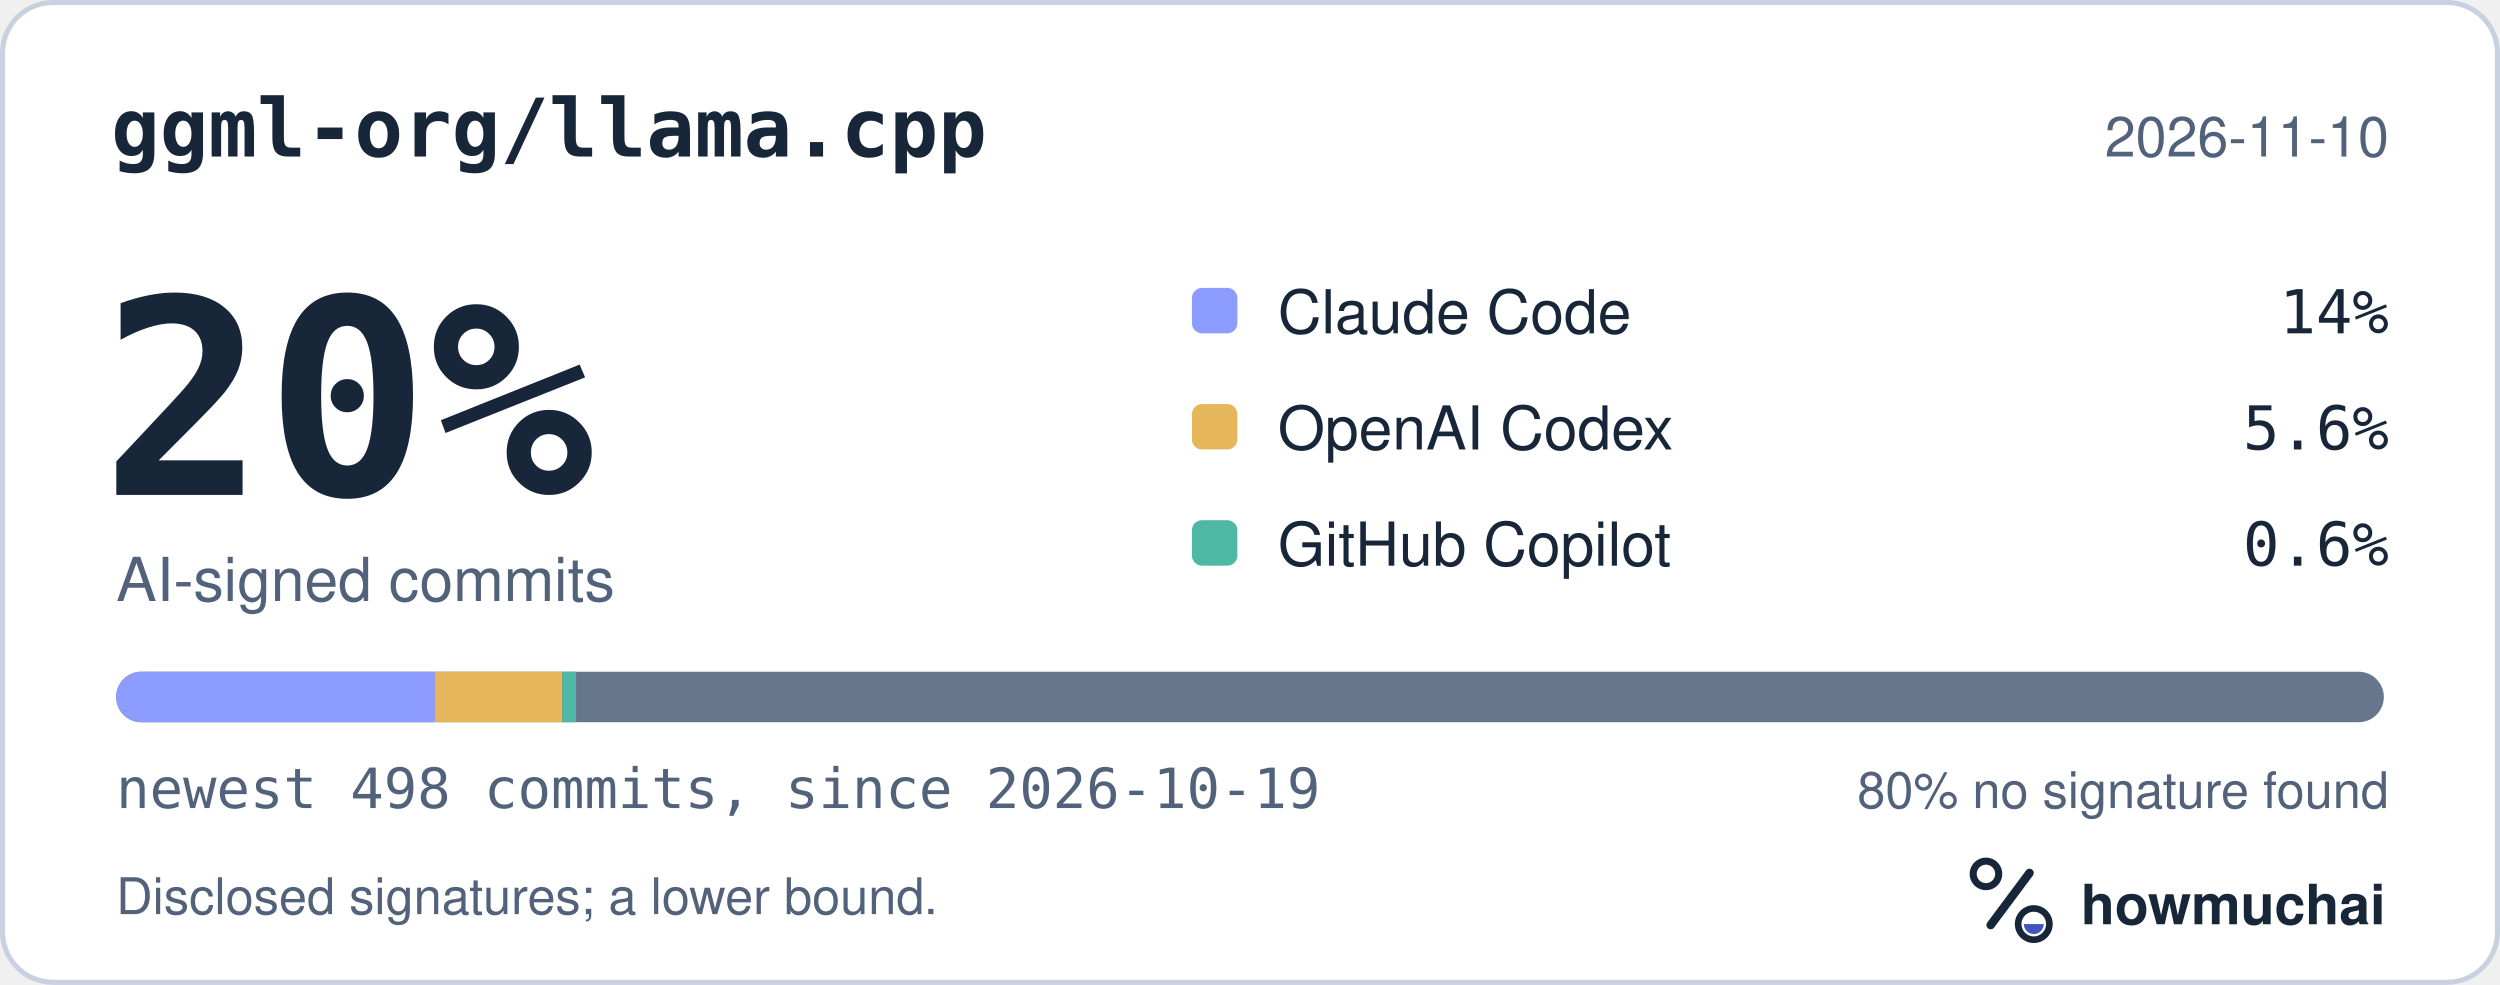
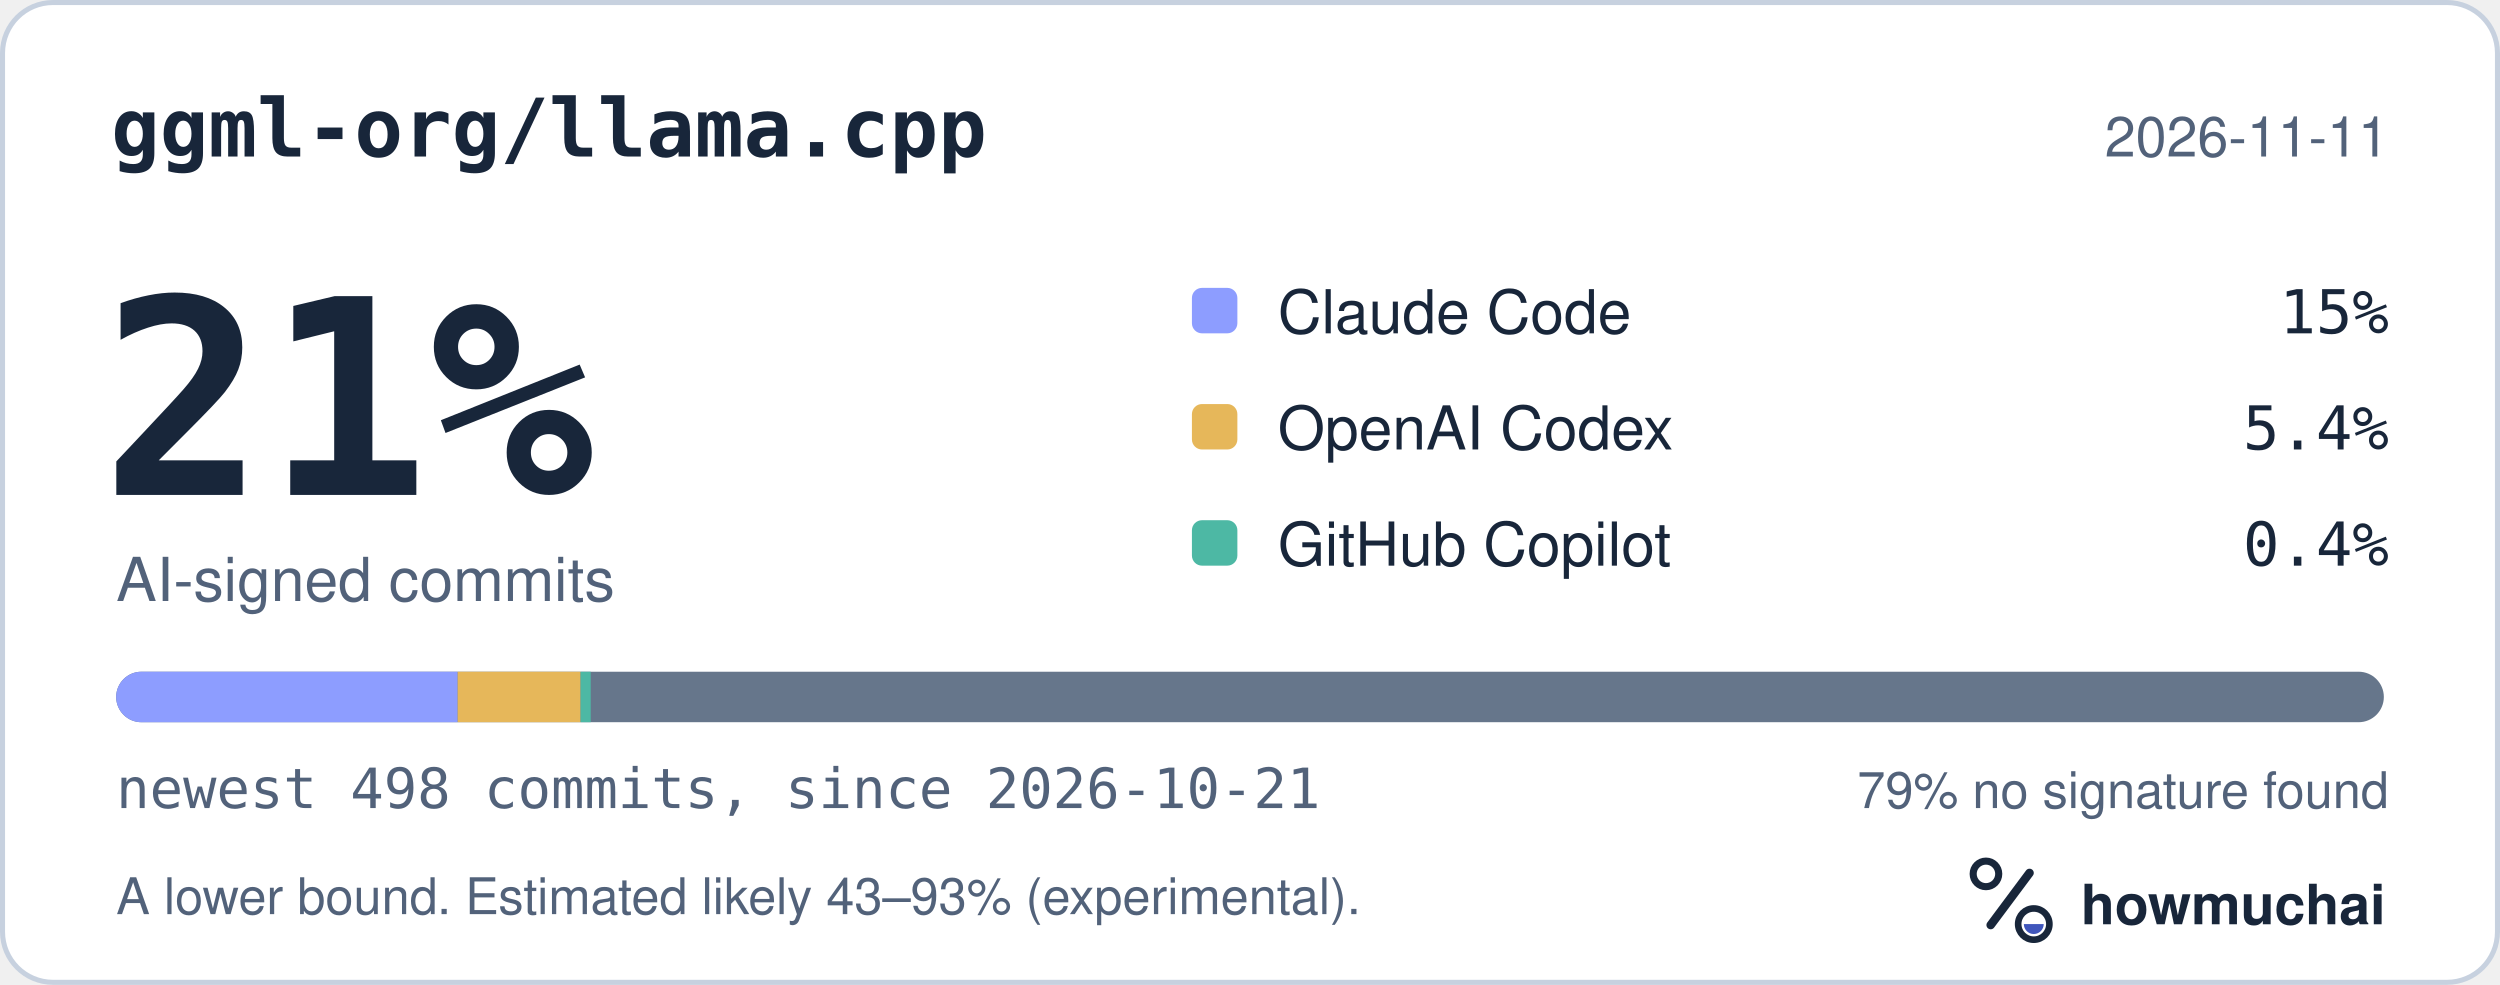
<svg xmlns="http://www.w3.org/2000/svg" width="495" height="195" viewBox="0 0 495 195" role="img" aria-labelledby="hm-t hm-d">
  <rect x="0.5" y="0.5" width="494" height="194" rx="10" fill="#FFFFFF" stroke="#C7D1DF" />
  <text x="22" y="31" fill="#18263A" font-family="ui-monospace, SF Mono, Menlo, Consolas, IBM Plex Mono, monospace" font-size="16" font-weight="600">ggml-org/llama.cpp</text>
-   <text x="473" y="31" fill="#52627A" font-family="-apple-system, BlinkMacSystemFont, Segoe UI, Helvetica, Arial, Fira Sans, sans-serif" font-size="11" text-anchor="end">2026-11-10</text>
-   <text x="20" y="98" fill="#18263A" font-family="ui-monospace, SF Mono, Menlo, Consolas, IBM Plex Mono, monospace" font-size="54" font-weight="700">20%</text>
+   <text x="473" y="31" fill="#52627A" font-family="-apple-system, BlinkMacSystemFont, Segoe UI, Helvetica, Arial, Fira Sans, sans-serif" font-size="11" text-anchor="end">2026-11-11</text>
+   <text x="20" y="98" fill="#18263A" font-family="ui-monospace, SF Mono, Menlo, Consolas, IBM Plex Mono, monospace" font-size="54" font-weight="700">21%</text>
  <text x="23" y="119" fill="#52627A" font-family="-apple-system, BlinkMacSystemFont, Segoe UI, Helvetica, Arial, Fira Sans, sans-serif" font-size="12">AI-signed commits</text>
  <rect x="236" y="57" width="9" height="9" rx="2" fill="#8D9DFF" />
  <text x="253" y="66" fill="#18263A" font-family="-apple-system, BlinkMacSystemFont, Segoe UI, Helvetica, Arial, Fira Sans, sans-serif" font-size="12">Claude Code</text>
-   <text x="473" y="66" fill="#18263A" font-family="ui-monospace, SF Mono, Menlo, Consolas, IBM Plex Mono, monospace" font-size="12" text-anchor="end">14%</text>
+   <text x="473" y="66" fill="#18263A" font-family="ui-monospace, SF Mono, Menlo, Consolas, IBM Plex Mono, monospace" font-size="12" text-anchor="end">15%</text>
  <rect x="236" y="80" width="9" height="9" rx="2" fill="#E6B75A" />
  <text x="253" y="89" fill="#18263A" font-family="-apple-system, BlinkMacSystemFont, Segoe UI, Helvetica, Arial, Fira Sans, sans-serif" font-size="12">OpenAI Codex</text>
-   <text x="473" y="89" fill="#18263A" font-family="ui-monospace, SF Mono, Menlo, Consolas, IBM Plex Mono, monospace" font-size="12" text-anchor="end">5.6%</text>
+   <text x="473" y="89" fill="#18263A" font-family="ui-monospace, SF Mono, Menlo, Consolas, IBM Plex Mono, monospace" font-size="12" text-anchor="end">5.4%</text>
  <rect x="236" y="103" width="9" height="9" rx="2" fill="#4DB8A4" />
  <text x="253" y="112" fill="#18263A" font-family="-apple-system, BlinkMacSystemFont, Segoe UI, Helvetica, Arial, Fira Sans, sans-serif" font-size="12">GitHub Copilot</text>
-   <text x="473" y="112" fill="#18263A" font-family="ui-monospace, SF Mono, Menlo, Consolas, IBM Plex Mono, monospace" font-size="12" text-anchor="end">0.6%</text>
+   <text x="473" y="112" fill="#18263A" font-family="ui-monospace, SF Mono, Menlo, Consolas, IBM Plex Mono, monospace" font-size="12" text-anchor="end">0.4%</text>
  <defs>
    <clipPath id="hm-bar">
      <rect x="23" y="133" width="449" height="10" rx="5" />
    </clipPath>
  </defs>
  <rect x="23" y="133" width="449" height="10" rx="5" fill="#66768B" />
  <g clip-path="url(#hm-bar)">
-     <rect x="23.00" y="133" width="63.11" height="10" fill="#8D9DFF" />
-     <rect x="86.11" y="133" width="25.24" height="10" fill="#E6B75A" />
-     <rect x="111.36" y="133" width="2.70" height="10" fill="#4DB8A4" />
+     <rect x="23.00" y="133" width="67.62" height="10" fill="#8D9DFF" />
+     <rect x="90.62" y="133" width="24.34" height="10" fill="#E6B75A" />
+     <rect x="114.96" y="133" width="2.00" height="10" fill="#4DB8A4" />
  </g>
-   <text x="23" y="160" fill="#52627A" font-family="ui-monospace, SF Mono, Menlo, Consolas, IBM Plex Mono, monospace" font-size="11">newest 498 commits, since 2026-10-19</text>
-   <text x="473" y="160" fill="#52627A" font-family="-apple-system, BlinkMacSystemFont, Segoe UI, Helvetica, Arial, Fira Sans, sans-serif" font-size="10" text-anchor="end">80% no signature found</text>
-   <text x="23" y="181" fill="#52627A" font-family="-apple-system, BlinkMacSystemFont, Segoe UI, Helvetica, Arial, Fira Sans, sans-serif" font-size="10">Disclosed signatures; a lower bound.</text>
+   <text x="23" y="160" fill="#52627A" font-family="ui-monospace, SF Mono, Menlo, Consolas, IBM Plex Mono, monospace" font-size="11">newest 498 commits, since 2026-10-21</text>
+   <text x="473" y="160" fill="#52627A" font-family="-apple-system, BlinkMacSystemFont, Segoe UI, Helvetica, Arial, Fira Sans, sans-serif" font-size="10" text-anchor="end">79% no signature found</text>
+   <text x="23" y="181" fill="#52627A" font-family="-apple-system, BlinkMacSystemFont, Segoe UI, Helvetica, Arial, Fira Sans, sans-serif" font-size="10">A lower bound. Estimated likely 43–93% (experimental).</text>
  <g transform="translate(386 166) scale(0.046875)">
    <circle cx="154" cy="150" r="54" fill="none" stroke="#18263A" stroke-width="30" />
    <path d="M174 366 338 146" fill="none" stroke="#18263A" stroke-width="36" stroke-linecap="round" />
    <circle cx="356" cy="362" r="66" fill="none" stroke="#18263A" stroke-width="28" />
    <path d="M314 362a42 42 0 0 0 84 0Z" fill="#4056BC" />
  </g>
  <text x="412" y="183" fill="#18263A" font-family="-apple-system, BlinkMacSystemFont, Segoe UI, Helvetica, Arial, Fira Sans, sans-serif" font-size="11" font-weight="650">howmuchai</text>
</svg>
